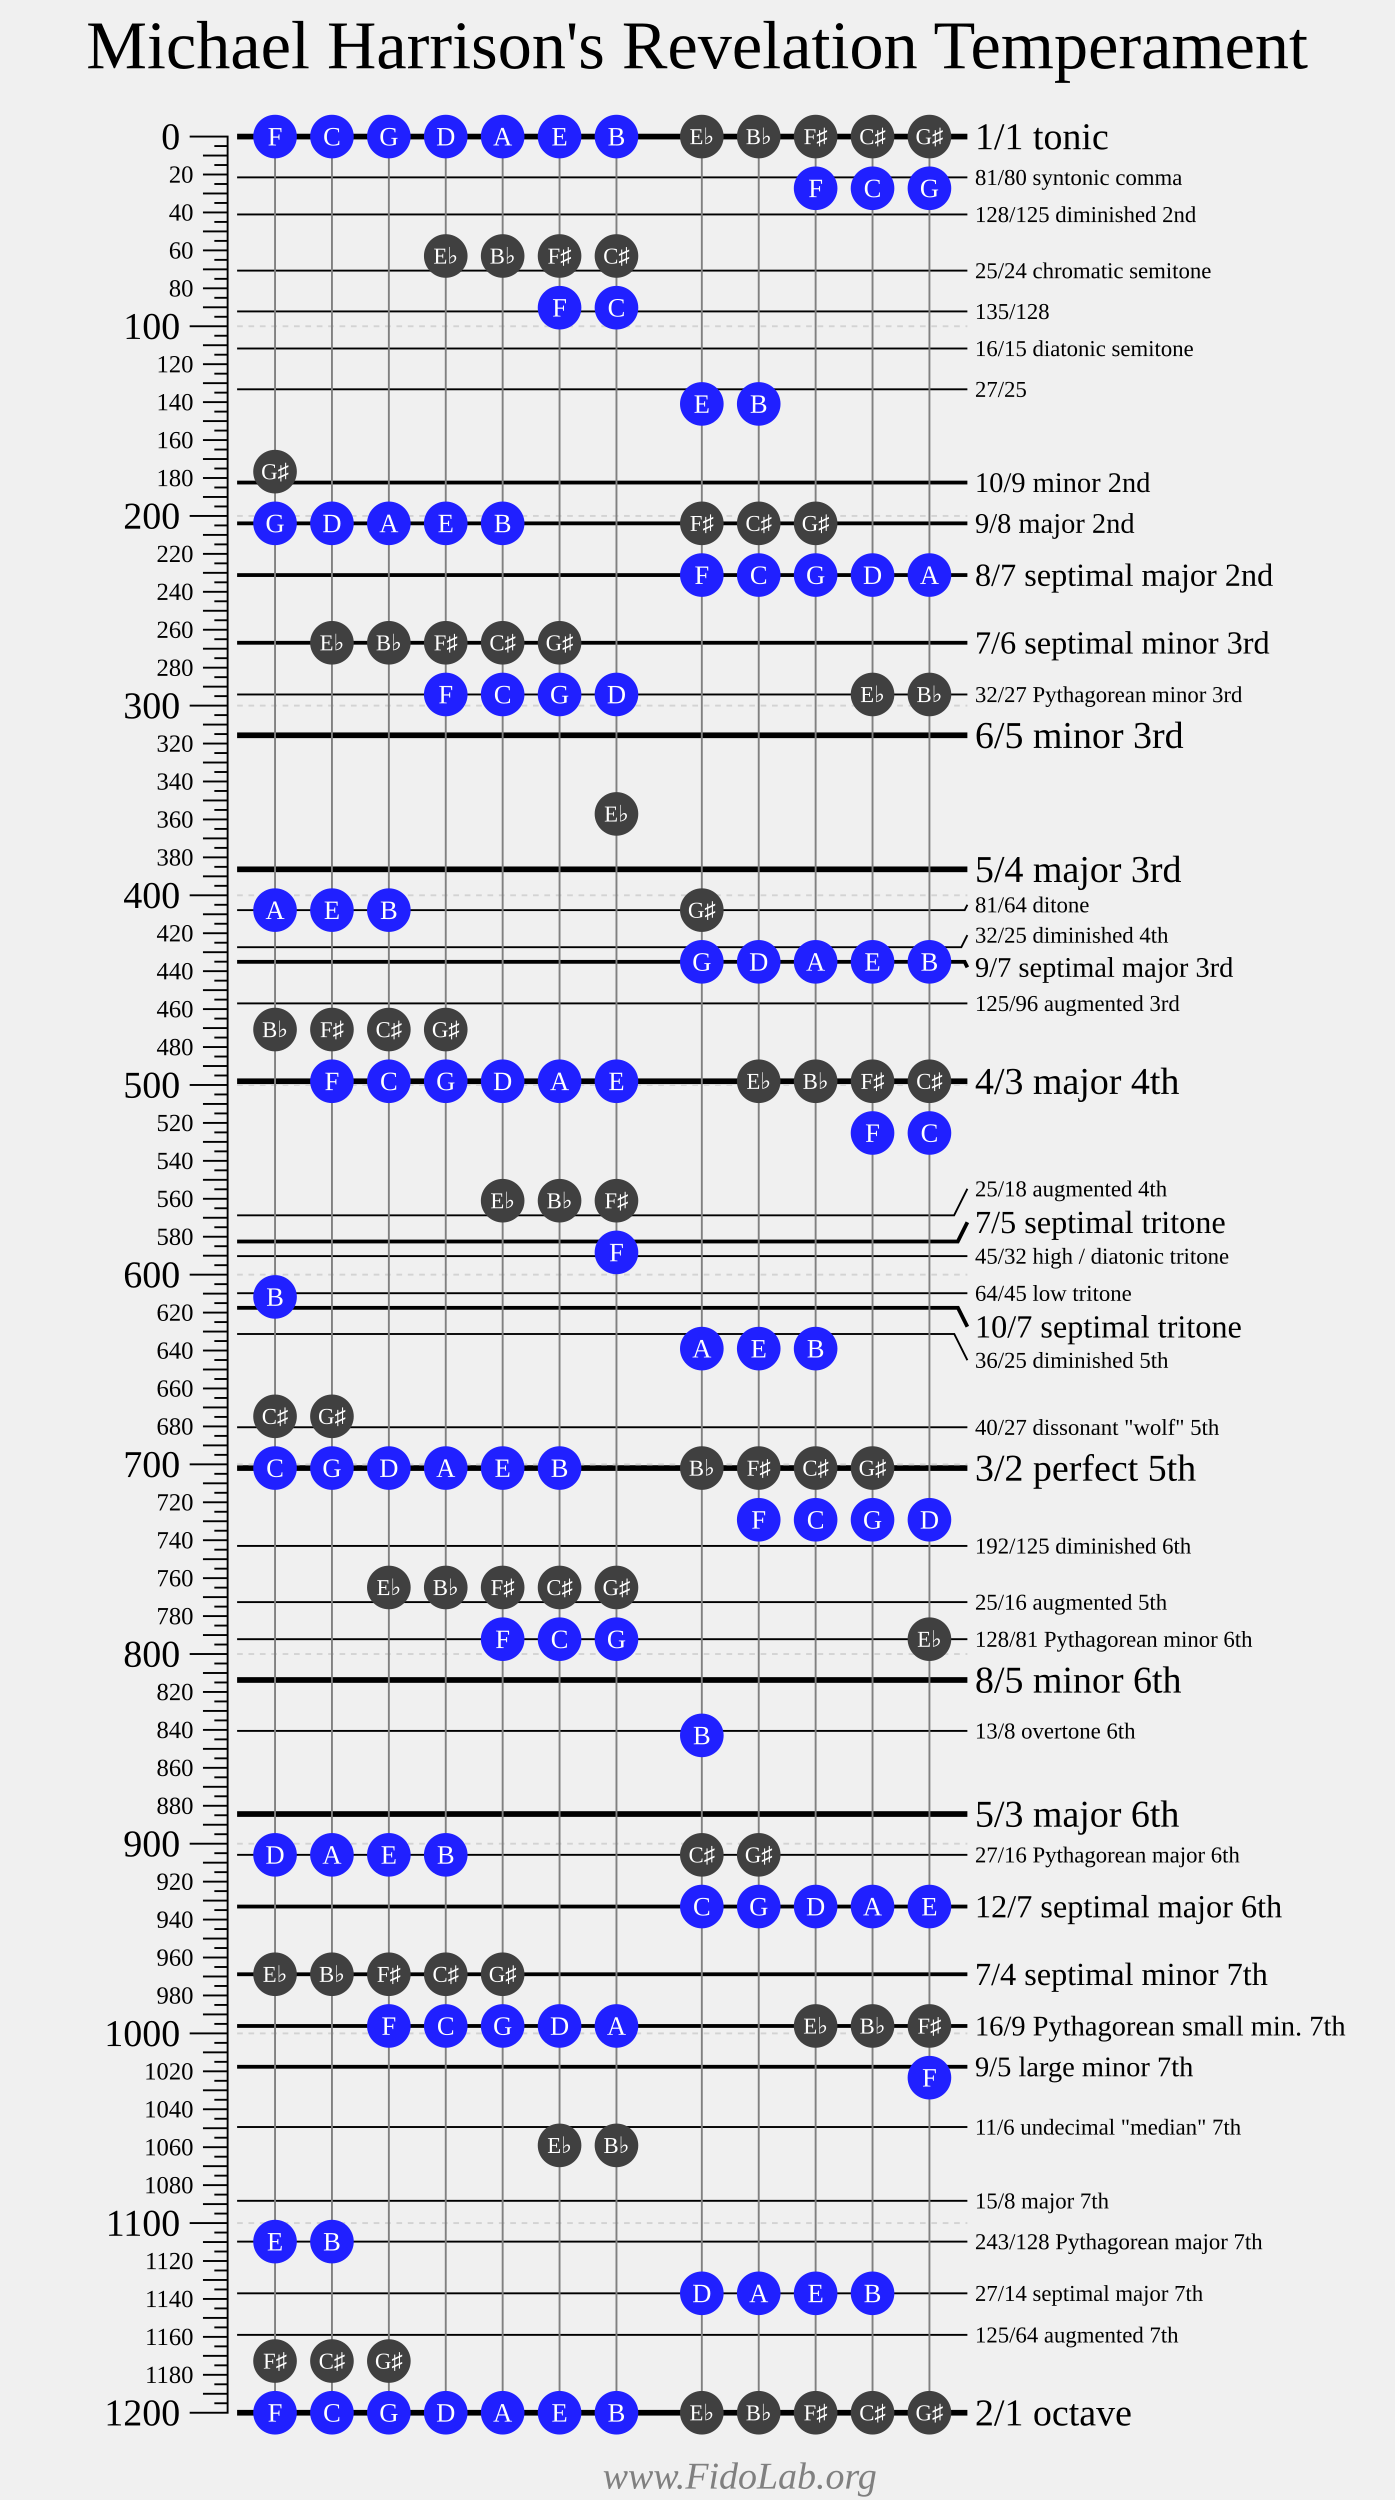
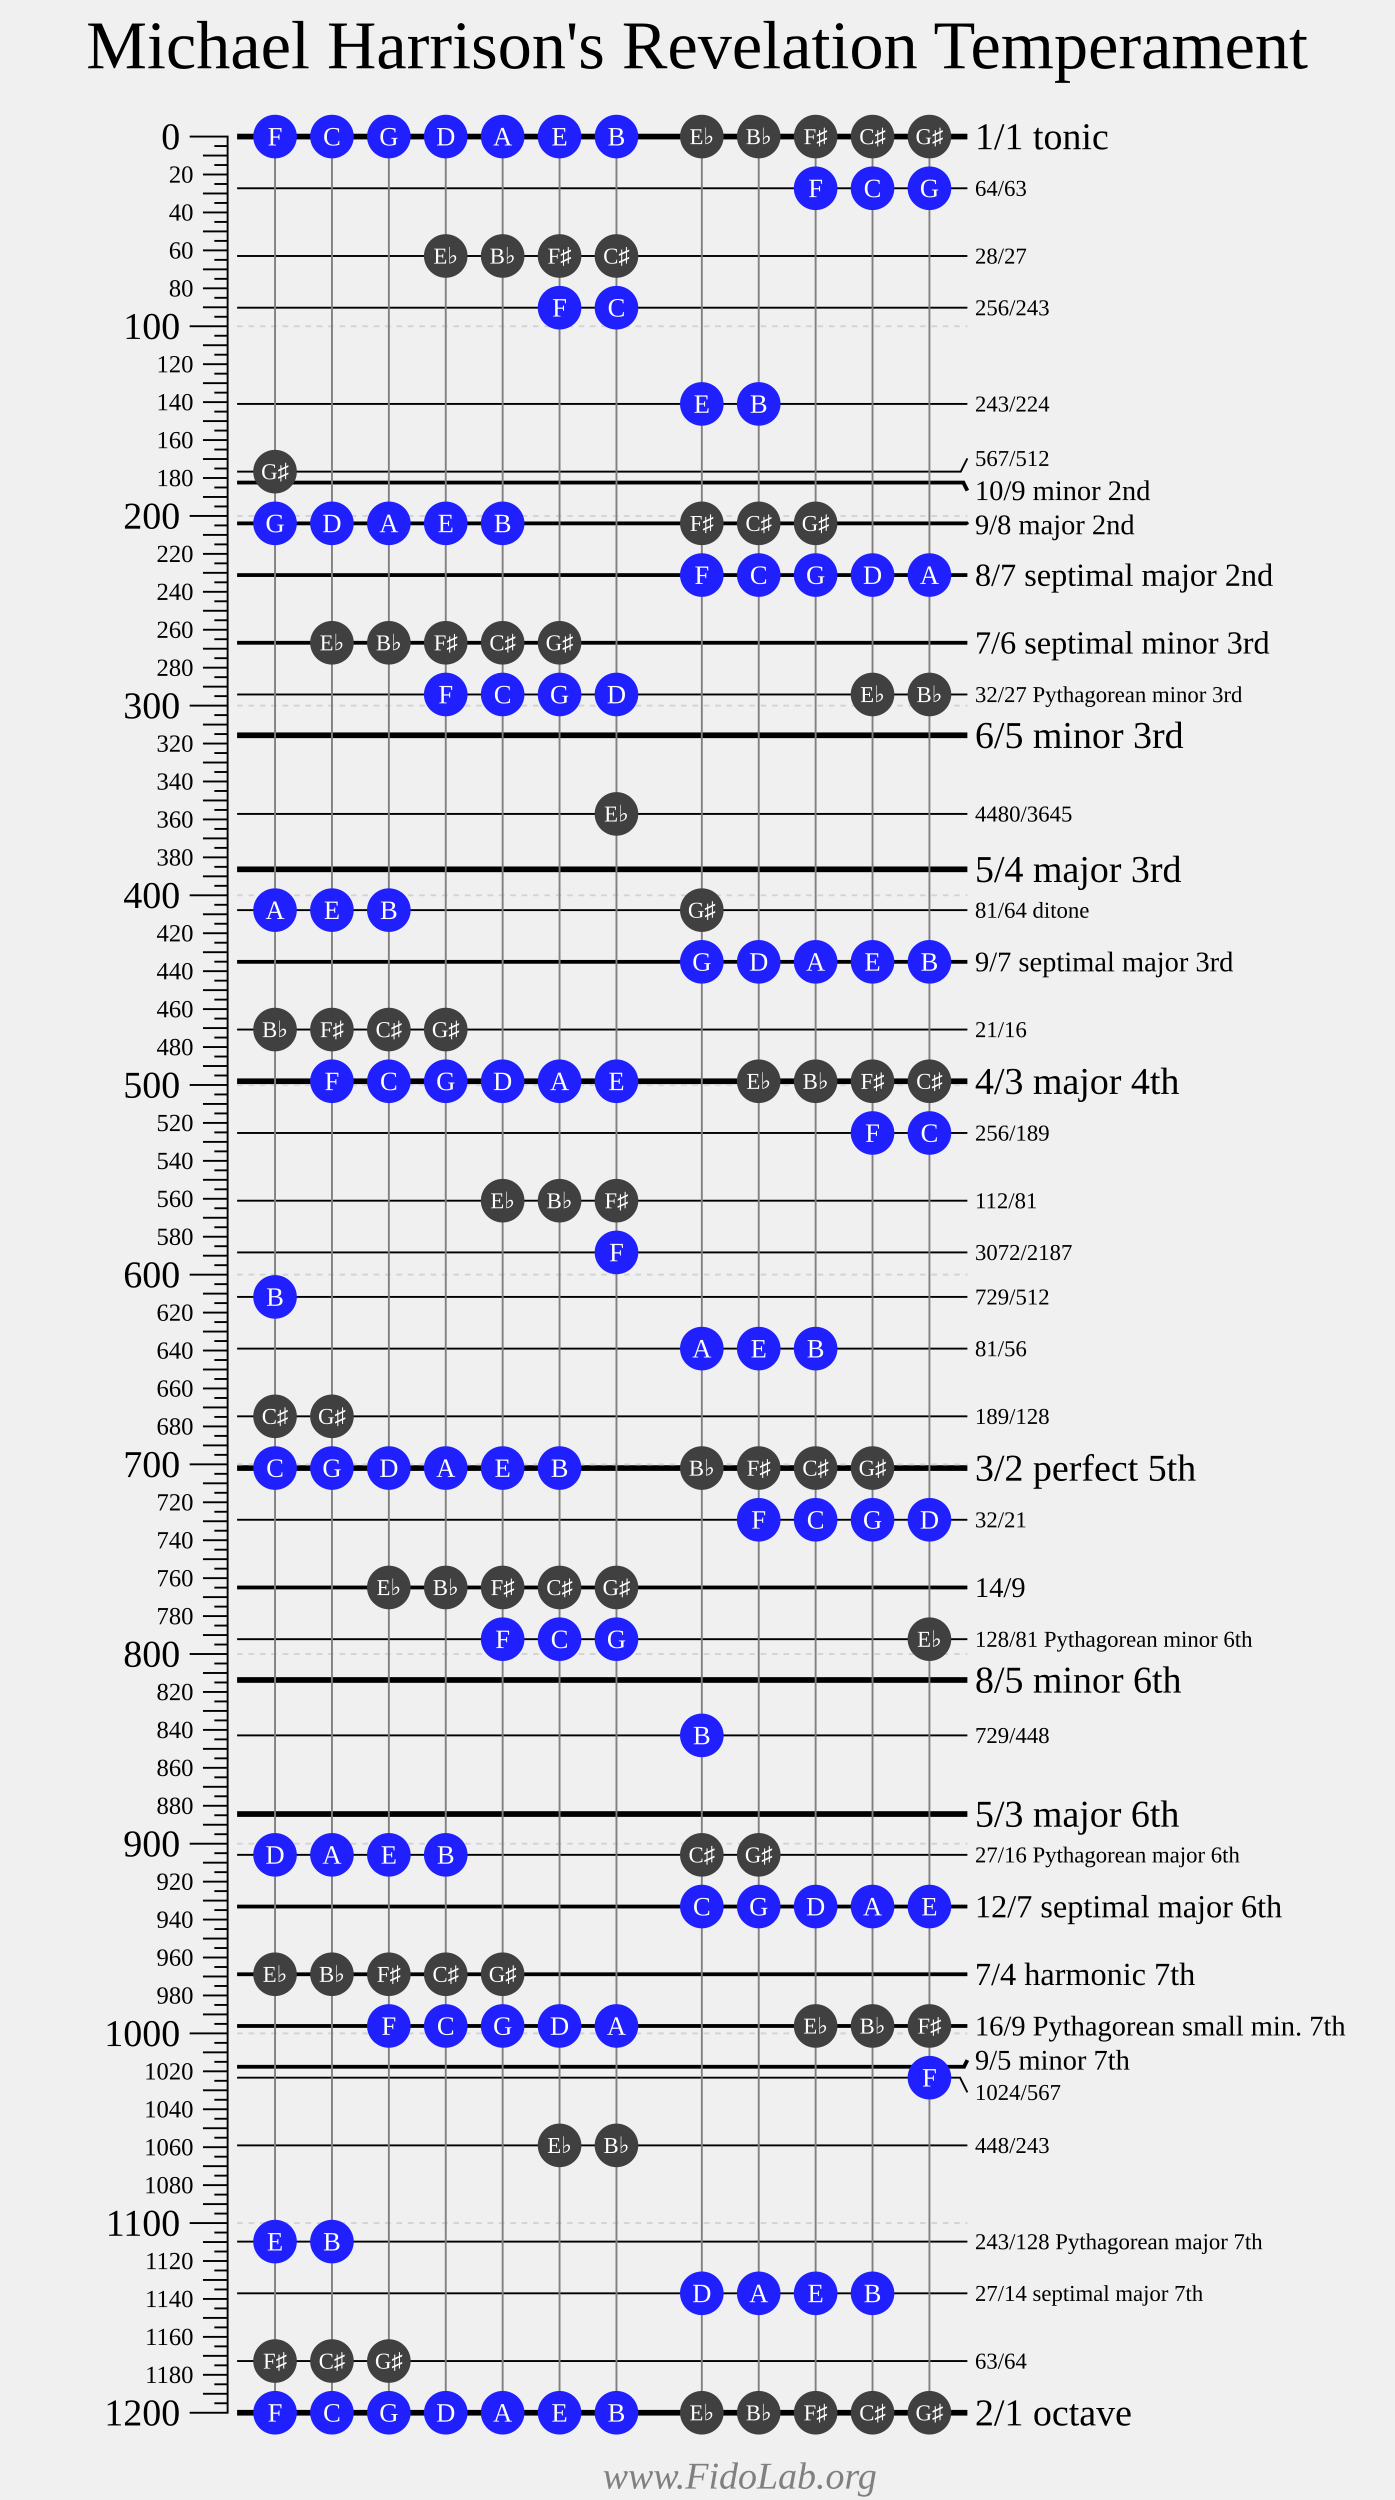
<svg xmlns="http://www.w3.org/2000/svg" width="735" height="1318">
  <g style="font-family: Times New Roman;">
    <text font-size="36" text-anchor="middle" x="367.5" y="36">Michael Harrison's Revelation Temperament</text>
    <g transform="translate(100 72)">
      <g fill="transparent" stroke="black" stroke-width="1">
        <path d="M0 0 H20 V1200 H0" />
        <path d="M0 100 H20" />
        <path d="M0 200 H20" />
        <path d="M0 300 H20" />
        <path d="M0 400 H20" />
        <path d="M0 500 H20" />
        <path d="M0 600 H20" />
        <path d="M0 700 H20" />
        <path d="M0 800 H20" />
        <path d="M0 900 H20" />
        <path d="M0 1000 H20" />
        <path d="M0 1100 H20" />
        <g transform="translate(7 0)">
          <path d="M0 10 H13" />
          <path d="M0 20 H13" />
          <path d="M0 30 H13" />
          <path d="M0 40 H13" />
          <path d="M0 50 H13" />
          <path d="M0 60 H13" />
          <path d="M0 70 H13" />
          <path d="M0 80 H13" />
          <path d="M0 90 H13" />
          <path d="M0 110 H13" />
          <path d="M0 120 H13" />
          <path d="M0 130 H13" />
          <path d="M0 140 H13" />
          <path d="M0 150 H13" />
          <path d="M0 160 H13" />
          <path d="M0 170 H13" />
          <path d="M0 180 H13" />
          <path d="M0 190 H13" />
          <path d="M0 210 H13" />
          <path d="M0 220 H13" />
          <path d="M0 230 H13" />
          <path d="M0 240 H13" />
          <path d="M0 250 H13" />
          <path d="M0 260 H13" />
          <path d="M0 270 H13" />
          <path d="M0 280 H13" />
          <path d="M0 290 H13" />
          <path d="M0 310 H13" />
          <path d="M0 320 H13" />
          <path d="M0 330 H13" />
          <path d="M0 340 H13" />
          <path d="M0 350 H13" />
          <path d="M0 360 H13" />
          <path d="M0 370 H13" />
          <path d="M0 380 H13" />
          <path d="M0 390 H13" />
          <path d="M0 410 H13" />
          <path d="M0 420 H13" />
          <path d="M0 430 H13" />
          <path d="M0 440 H13" />
          <path d="M0 450 H13" />
          <path d="M0 460 H13" />
          <path d="M0 470 H13" />
          <path d="M0 480 H13" />
          <path d="M0 490 H13" />
          <path d="M0 510 H13" />
          <path d="M0 520 H13" />
          <path d="M0 530 H13" />
          <path d="M0 540 H13" />
          <path d="M0 550 H13" />
          <path d="M0 560 H13" />
          <path d="M0 570 H13" />
          <path d="M0 580 H13" />
          <path d="M0 590 H13" />
          <path d="M0 610 H13" />
          <path d="M0 620 H13" />
          <path d="M0 630 H13" />
          <path d="M0 640 H13" />
          <path d="M0 650 H13" />
          <path d="M0 660 H13" />
          <path d="M0 670 H13" />
          <path d="M0 680 H13" />
          <path d="M0 690 H13" />
          <path d="M0 710 H13" />
          <path d="M0 720 H13" />
          <path d="M0 730 H13" />
          <path d="M0 740 H13" />
          <path d="M0 750 H13" />
          <path d="M0 760 H13" />
          <path d="M0 770 H13" />
          <path d="M0 780 H13" />
          <path d="M0 790 H13" />
          <path d="M0 810 H13" />
          <path d="M0 820 H13" />
          <path d="M0 830 H13" />
          <path d="M0 840 H13" />
          <path d="M0 850 H13" />
          <path d="M0 860 H13" />
          <path d="M0 870 H13" />
          <path d="M0 880 H13" />
          <path d="M0 890 H13" />
          <path d="M0 910 H13" />
          <path d="M0 920 H13" />
          <path d="M0 930 H13" />
          <path d="M0 940 H13" />
          <path d="M0 950 H13" />
          <path d="M0 960 H13" />
          <path d="M0 970 H13" />
          <path d="M0 980 H13" />
          <path d="M0 990 H13" />
          <path d="M0 1010 H13" />
          <path d="M0 1020 H13" />
          <path d="M0 1030 H13" />
          <path d="M0 1040 H13" />
          <path d="M0 1050 H13" />
          <path d="M0 1060 H13" />
          <path d="M0 1070 H13" />
          <path d="M0 1080 H13" />
          <path d="M0 1090 H13" />
          <path d="M0 1110 H13" />
          <path d="M0 1120 H13" />
          <path d="M0 1130 H13" />
          <path d="M0 1140 H13" />
          <path d="M0 1150 H13" />
          <path d="M0 1160 H13" />
          <path d="M0 1170 H13" />
          <path d="M0 1180 H13" />
          <path d="M0 1190 H13" />
        </g>
        <g transform="translate(13 0)">
          <path d="M0 5 H7" />
          <path d="M0 15 H7" />
          <path d="M0 25 H7" />
          <path d="M0 35 H7" />
          <path d="M0 45 H7" />
          <path d="M0 55 H7" />
          <path d="M0 65 H7" />
          <path d="M0 75 H7" />
          <path d="M0 85 H7" />
          <path d="M0 95 H7" />
          <path d="M0 105 H7" />
          <path d="M0 115 H7" />
          <path d="M0 125 H7" />
          <path d="M0 135 H7" />
          <path d="M0 145 H7" />
          <path d="M0 155 H7" />
          <path d="M0 165 H7" />
          <path d="M0 175 H7" />
          <path d="M0 185 H7" />
          <path d="M0 195 H7" />
          <path d="M0 205 H7" />
          <path d="M0 215 H7" />
          <path d="M0 225 H7" />
          <path d="M0 235 H7" />
          <path d="M0 245 H7" />
          <path d="M0 255 H7" />
          <path d="M0 265 H7" />
          <path d="M0 275 H7" />
          <path d="M0 285 H7" />
          <path d="M0 295 H7" />
          <path d="M0 305 H7" />
          <path d="M0 315 H7" />
          <path d="M0 325 H7" />
          <path d="M0 335 H7" />
          <path d="M0 345 H7" />
          <path d="M0 355 H7" />
          <path d="M0 365 H7" />
          <path d="M0 375 H7" />
          <path d="M0 385 H7" />
          <path d="M0 395 H7" />
          <path d="M0 405 H7" />
          <path d="M0 415 H7" />
          <path d="M0 425 H7" />
          <path d="M0 435 H7" />
          <path d="M0 445 H7" />
          <path d="M0 455 H7" />
          <path d="M0 465 H7" />
          <path d="M0 475 H7" />
          <path d="M0 485 H7" />
          <path d="M0 495 H7" />
          <path d="M0 505 H7" />
          <path d="M0 515 H7" />
          <path d="M0 525 H7" />
          <path d="M0 535 H7" />
          <path d="M0 545 H7" />
          <path d="M0 555 H7" />
          <path d="M0 565 H7" />
          <path d="M0 575 H7" />
          <path d="M0 585 H7" />
          <path d="M0 595 H7" />
          <path d="M0 605 H7" />
          <path d="M0 615 H7" />
          <path d="M0 625 H7" />
          <path d="M0 635 H7" />
          <path d="M0 645 H7" />
          <path d="M0 655 H7" />
          <path d="M0 665 H7" />
          <path d="M0 675 H7" />
          <path d="M0 685 H7" />
          <path d="M0 695 H7" />
          <path d="M0 705 H7" />
          <path d="M0 715 H7" />
          <path d="M0 725 H7" />
          <path d="M0 735 H7" />
          <path d="M0 745 H7" />
          <path d="M0 755 H7" />
          <path d="M0 765 H7" />
          <path d="M0 775 H7" />
          <path d="M0 785 H7" />
          <path d="M0 795 H7" />
          <path d="M0 805 H7" />
          <path d="M0 815 H7" />
          <path d="M0 825 H7" />
          <path d="M0 835 H7" />
          <path d="M0 845 H7" />
          <path d="M0 855 H7" />
          <path d="M0 865 H7" />
          <path d="M0 875 H7" />
          <path d="M0 885 H7" />
          <path d="M0 895 H7" />
          <path d="M0 905 H7" />
          <path d="M0 915 H7" />
          <path d="M0 925 H7" />
          <path d="M0 935 H7" />
          <path d="M0 945 H7" />
          <path d="M0 955 H7" />
          <path d="M0 965 H7" />
          <path d="M0 975 H7" />
          <path d="M0 985 H7" />
          <path d="M0 995 H7" />
          <path d="M0 1005 H7" />
          <path d="M0 1015 H7" />
          <path d="M0 1025 H7" />
          <path d="M0 1035 H7" />
          <path d="M0 1045 H7" />
          <path d="M0 1055 H7" />
          <path d="M0 1065 H7" />
          <path d="M0 1075 H7" />
          <path d="M0 1085 H7" />
          <path d="M0 1095 H7" />
          <path d="M0 1105 H7" />
          <path d="M0 1115 H7" />
          <path d="M0 1125 H7" />
          <path d="M0 1135 H7" />
          <path d="M0 1145 H7" />
          <path d="M0 1155 H7" />
          <path d="M0 1165 H7" />
          <path d="M0 1175 H7" />
          <path d="M0 1185 H7" />
          <path d="M0 1195 H7" />
        </g>
      </g>
      <g fill="black" font-size="20" text-anchor="end" transform="translate(-5 6.7)">
        <text y="0">0</text>
        <text y="100">100</text>
        <text y="200">200</text>
        <text y="300">300</text>
        <text y="400">400</text>
        <text y="500">500</text>
        <text y="600">600</text>
        <text y="700">700</text>
        <text y="800">800</text>
        <text y="900">900</text>
        <text y="1000">1000</text>
        <text y="1100">1100</text>
        <text y="1200">1200</text>
      </g>
      <g fill="black" font-size="13" text-anchor="end" transform="translate(2 4.3)">
        <text y="20">20</text>
        <text y="40">40</text>
        <text y="60">60</text>
        <text y="80">80</text>
        <text y="120">120</text>
        <text y="140">140</text>
        <text y="160">160</text>
        <text y="180">180</text>
        <text y="220">220</text>
        <text y="240">240</text>
        <text y="260">260</text>
        <text y="280">280</text>
        <text y="320">320</text>
        <text y="340">340</text>
        <text y="360">360</text>
        <text y="380">380</text>
        <text y="420">420</text>
        <text y="440">440</text>
        <text y="460">460</text>
        <text y="480">480</text>
        <text y="520">520</text>
        <text y="540">540</text>
        <text y="560">560</text>
        <text y="580">580</text>
        <text y="620">620</text>
        <text y="640">640</text>
        <text y="660">660</text>
        <text y="680">680</text>
        <text y="720">720</text>
        <text y="740">740</text>
        <text y="760">760</text>
        <text y="780">780</text>
        <text y="820">820</text>
        <text y="840">840</text>
        <text y="860">860</text>
        <text y="880">880</text>
        <text y="920">920</text>
        <text y="940">940</text>
        <text y="960">960</text>
        <text y="980">980</text>
        <text y="1020">1020</text>
        <text y="1040">1040</text>
        <text y="1060">1060</text>
        <text y="1080">1080</text>
        <text y="1120">1120</text>
        <text y="1140">1140</text>
        <text y="1160">1160</text>
        <text y="1180">1180</text>
      </g>
    </g>
    <g transform="translate(125 72)">
      <g fill="transparent" stroke="black">
        <g stroke-width="1">
-           <path d="M0 21.51 H385" />
-           <path d="M0 41.06 H385" />
-           <path d="M0 70.67 H385" />
-           <path d="M0 92.18 H385" />
-           <path d="M0 111.73 H385" />
-           <path d="M0 133.24 H385" />
+           <path d="M0 27.26 H385" />
+           <path d="M0 62.96 H385" />
+           <path d="M0 90.22 H385" />
+           <path d="M0 140.95 H385" />
+           <path d="M0 176.65 H381.5 L385 169.65" />
          <path d="M0 294.13 H385" />
-           <path d="M0 407.82 H383.58 L385 404.98" />
-           <path d="M0 427.37 H381.8 L385 420.98" />
-           <path d="M0 456.99 H385" />
-           <path d="M0 568.72 H378 L385 554.72" />
-           <path d="M0 590.22 H385" />
-           <path d="M0 609.78 H385" />
-           <path d="M0 631.28 H378.09 L385 645.11" />
-           <path d="M0 680.45 H385" />
-           <path d="M0 743.01 H385" />
-           <path d="M0 772.63 H385" />
+           <path d="M0 357.1 H385" />
+           <path d="M0 407.82 H385" />
+           <path d="M0 470.78 H385" />
+           <path d="M0 525.31 H385" />
+           <path d="M0 561.01 H385" />
+           <path d="M0 588.27 H385" />
+           <path d="M0 611.73 H385" />
+           <path d="M0 638.99 H385" />
+           <path d="M0 674.69 H385" />
+           <path d="M0 729.22 H385" />
          <path d="M0 792.18 H385" />
-           <path d="M0 840.53 H385" />
+           <path d="M0 842.9 H385" />
          <path d="M0 905.87 H385" />
-           <path d="M0 1049.36 H385" />
-           <path d="M0 1088.27 H385" />
+           <path d="M0 1023.35 H381.13 L385 1031.09" />
+           <path d="M0 1059.05 H385" />
          <path d="M0 1109.78 H385" />
          <path d="M0 1137.04 H385" />
-           <path d="M0 1158.94 H385" />
+           <path d="M0 1172.74 H385" />
        </g>
        <g stroke-width="2">
-           <path d="M0 182.4 H385" />
-           <path d="M0 203.91 H385" />
+           <path d="M0 182.4 H382.88 L385 186.65" />
+           <path d="M0 203.91 H384.63 L385 204.65" />
          <path d="M0 231.17 H385" />
          <path d="M0 266.87 H385" />
-           <path d="M0 435.08 H383.55 L385 437.98" />
-           <path d="M0 582.51 H379.94 L385 572.38" />
-           <path d="M0 617.49 H380.02 L385 627.44" />
+           <path d="M0 435.08 H385" />
+           <path d="M0 764.92 H385" />
          <path d="M0 933.13 H385" />
          <path d="M0 968.83 H385" />
          <path d="M0 996.09 H385" />
-           <path d="M0 1017.6 H385" />
+           <path d="M0 1017.6 H383.25 L385 1014.09" />
        </g>
        <g stroke-width="3">
          <path d="M0 0 H385" />
          <path d="M0 315.64 H385" />
          <path d="M0 386.31 H385" />
          <path d="M0 498.04 H385" />
          <path d="M0 701.96 H385" />
          <path d="M0 813.69 H385" />
          <path d="M0 884.36 H385" />
          <path d="M0 1200 H385" />
        </g>
      </g>
      <g transform="translate(389 0)">
        <g font-size="12">
-           <text y="25.51">81/80 syntonic comma</text>
-           <text y="45.06">128/125 diminished 2nd</text>
-           <text y="74.67">25/24 chromatic semitone</text>
-           <text y="96.18">135/128</text>
-           <text y="115.73">16/15 diatonic semitone</text>
-           <text y="137.24">27/25</text>
+           <text y="31.26">64/63</text>
+           <text y="66.96">28/27</text>
+           <text y="94.22">256/243</text>
+           <text y="144.95">243/224</text>
+           <text y="173.65">567/512</text>
          <text y="298.13">32/27 Pythagorean minor 3rd</text>
-           <text y="408.98">81/64 ditone</text>
-           <text y="424.98">32/25 diminished 4th</text>
-           <text y="460.99">125/96 augmented 3rd</text>
-           <text y="558.72">25/18 augmented 4th </text>
-           <text y="594.22">45/32 high / diatonic tritone</text>
-           <text y="613.78">64/45 low tritone</text>
-           <text y="649.11">36/25 diminished 5th</text>
-           <text y="684.45">40/27 dissonant "wolf" 5th</text>
-           <text y="747.01">192/125 diminished 6th</text>
-           <text y="776.63">25/16 augmented 5th</text>
+           <text y="361.1">4480/3645</text>
+           <text y="411.82">81/64 ditone</text>
+           <text y="474.78">21/16</text>
+           <text y="529.31">256/189</text>
+           <text y="565.01">112/81</text>
+           <text y="592.27">3072/2187</text>
+           <text y="615.73">729/512</text>
+           <text y="642.99">81/56</text>
+           <text y="678.69">189/128</text>
+           <text y="733.22">32/21</text>
          <text y="796.18">128/81 Pythagorean minor 6th</text>
-           <text y="844.53">13/8 overtone 6th</text>
+           <text y="846.9">729/448</text>
          <text y="909.87">27/16 Pythagorean major 6th</text>
-           <text y="1053.36">11/6 undecimal "median" 7th</text>
-           <text y="1092.27">15/8 major 7th</text>
+           <text y="1035.09">1024/567</text>
+           <text y="1063.05">448/243</text>
          <text y="1113.78">243/128 Pythagorean major 7th</text>
          <text y="1141.04">27/14 septimal major 7th</text>
-           <text y="1162.94">125/64 augmented 7th</text>
+           <text y="1176.74">63/64</text>
        </g>
        <g font-size="15">
-           <text y="187.4">10/9 minor 2nd</text>
-           <text y="208.91">9/8 major 2nd</text>
-           <text y="442.98">9/7 septimal major 3rd</text>
+           <text y="191.65">10/9 minor 2nd</text>
+           <text y="209.65">9/8 major 2nd</text>
+           <text y="440.08">9/7 septimal major 3rd</text>
+           <text y="769.92">14/9</text>
          <text y="1001.09">16/9 Pythagorean small min. 7th</text>
-           <text y="1022.6">9/5 large minor 7th</text>
+           <text y="1019.09">9/5 minor 7th</text>
        </g>
        <g font-size="17">
          <text y="236.84">8/7 septimal major 2nd</text>
          <text y="272.54">7/6 septimal minor 3rd</text>
-           <text y="578.05">7/5 septimal tritone</text>
-           <text y="633.11">10/7 septimal tritone</text>
          <text y="938.8">12/7 septimal major 6th</text>
-           <text y="974.49">7/4 septimal minor 7th</text>
+           <text y="974.49">7/4 harmonic 7th</text>
        </g>
        <g font-size="20">
          <text y="6.67">1/1 tonic</text>
          <text y="322.31">6/5 minor 3rd</text>
          <text y="392.98">5/4 major 3rd</text>
          <text y="504.71">4/3 major 4th</text>
          <text y="708.62">3/2 perfect 5th</text>
          <text y="820.35">8/5 minor 6th</text>
          <text y="891.03">5/3 major 6th</text>
          <text y="1206.67">2/1 octave</text>
        </g>
      </g>
      <g stroke="lightgrey" stroke-dasharray="3 3">
        <path d="M0 100 H385" />
        <path d="M0 200 H385" />
        <path d="M0 300 H385" />
        <path d="M0 400 H385" />
        <path d="M0 500 H385" />
        <path d="M0 600 H385" />
        <path d="M0 700 H385" />
        <path d="M0 800 H385" />
        <path d="M0 900 H385" />
        <path d="M0 1000 H385" />
        <path d="M0 1100 H385" />
      </g>
    </g>
    <g font-size="20" text-anchor="left" transform="translate(150 52) rotate(270)">
</g>
    <g transform="translate(145 72)">
      <g stroke="grey">
        <path d="M0 0 V1200" />
        <path d="M30 0 V1200" />
        <path d="M60 0 V1200" />
        <path d="M90 0 V1200" />
        <path d="M120 0 V1200" />
        <path d="M150 0 V1200" />
        <path d="M180 0 V1200" />
        <path d="M225 0 V1200" />
        <path d="M255 0 V1200" />
        <path d="M285 0 V1200" />
        <path d="M315 0 V1200" />
        <path d="M345 0 V1200" />
      </g>
      <g fill="#404040">
        <circle cy="1172.74" r="11.5" />
        <circle cy="176.65" r="11.5" />
        <circle cy="470.78" r="11.5" />
        <circle cy="674.69" r="11.5" />
        <circle cy="968.83" r="11.5" />
      </g>
      <g fill="#2020ff">
        <circle cy="0" r="11.5" />
        <circle cy="1200" r="11.5" />
        <circle cy="203.91" r="11.5" />
        <circle cy="407.82" r="11.5" />
        <circle cy="611.73" r="11.5" />
        <circle cy="701.96" r="11.5" />
        <circle cy="905.87" r="11.5" />
        <circle cy="1109.78" r="11.5" />
      </g>
      <g transform="translate(30 0)">
        <g fill="#404040">
          <circle cy="470.78" r="11.5" />
          <circle cy="674.69" r="11.5" />
          <circle cy="968.83" r="11.5" />
          <circle cy="1172.74" r="11.5" />
          <circle cy="266.87" r="11.5" />
        </g>
        <g fill="#2020ff">
          <circle cy="498.04" r="11.5" />
          <circle cy="701.96" r="11.5" />
          <circle cy="905.87" r="11.5" />
          <circle cy="1109.78" r="11.5" />
          <circle cy="0" r="11.5" />
          <circle cy="1200" r="11.5" />
          <circle cy="203.91" r="11.5" />
          <circle cy="407.82" r="11.5" />
        </g>
      </g>
      <g transform="translate(60 0)">
        <g fill="#404040">
          <circle cy="968.83" r="11.5" />
          <circle cy="1172.74" r="11.5" />
          <circle cy="266.87" r="11.5" />
          <circle cy="470.78" r="11.5" />
          <circle cy="764.92" r="11.5" />
        </g>
        <g fill="#2020ff">
          <circle cy="996.09" r="11.5" />
          <circle cy="0" r="11.5" />
          <circle cy="1200" r="11.5" />
          <circle cy="203.91" r="11.5" />
          <circle cy="407.82" r="11.5" />
          <circle cy="498.04" r="11.5" />
          <circle cy="701.96" r="11.5" />
          <circle cy="905.87" r="11.5" />
        </g>
      </g>
      <g transform="translate(90 0)">
        <g fill="#404040">
          <circle cy="266.87" r="11.5" />
          <circle cy="470.78" r="11.5" />
          <circle cy="764.92" r="11.5" />
          <circle cy="968.83" r="11.5" />
          <circle cy="62.96" r="11.5" />
        </g>
        <g fill="#2020ff">
          <circle cy="294.13" r="11.5" />
          <circle cy="498.04" r="11.5" />
          <circle cy="701.96" r="11.5" />
          <circle cy="905.87" r="11.5" />
          <circle cy="996.09" r="11.5" />
          <circle cy="0" r="11.5" />
          <circle cy="1200" r="11.5" />
          <circle cy="203.91" r="11.5" />
        </g>
      </g>
      <g transform="translate(120 0)">
        <g fill="#404040">
          <circle cy="764.92" r="11.5" />
          <circle cy="968.83" r="11.5" />
          <circle cy="62.96" r="11.5" />
          <circle cy="266.87" r="11.5" />
          <circle cy="561.01" r="11.5" />
        </g>
        <g fill="#2020ff">
          <circle cy="792.18" r="11.5" />
          <circle cy="996.09" r="11.5" />
          <circle cy="0" r="11.5" />
          <circle cy="1200" r="11.5" />
          <circle cy="203.91" r="11.5" />
          <circle cy="294.13" r="11.5" />
          <circle cy="498.04" r="11.5" />
          <circle cy="701.96" r="11.5" />
        </g>
      </g>
      <g transform="translate(150 0)">
        <g fill="#404040">
          <circle cy="62.96" r="11.5" />
          <circle cy="266.87" r="11.5" />
          <circle cy="561.01" r="11.5" />
          <circle cy="764.92" r="11.5" />
          <circle cy="1059.05" r="11.5" />
        </g>
        <g fill="#2020ff">
          <circle cy="90.22" r="11.5" />
          <circle cy="294.13" r="11.5" />
          <circle cy="498.04" r="11.5" />
          <circle cy="701.96" r="11.5" />
          <circle cy="792.18" r="11.5" />
          <circle cy="996.09" r="11.5" />
          <circle cy="0" r="11.5" />
          <circle cy="1200" r="11.5" />
        </g>
      </g>
      <g transform="translate(180 0)">
        <g fill="#404040">
          <circle cy="561.01" r="11.5" />
          <circle cy="764.92" r="11.5" />
          <circle cy="1059.05" r="11.5" />
          <circle cy="62.96" r="11.5" />
          <circle cy="357.1" r="11.5" />
        </g>
        <g fill="#2020ff">
          <circle cy="588.27" r="11.5" />
          <circle cy="792.18" r="11.5" />
          <circle cy="996.09" r="11.5" />
          <circle cy="0" r="11.5" />
          <circle cy="1200" r="11.5" />
          <circle cy="90.22" r="11.5" />
          <circle cy="294.13" r="11.5" />
          <circle cy="498.04" r="11.5" />
        </g>
      </g>
      <g transform="translate(225 0)">
        <g fill="#404040">
          <circle cy="203.91" r="11.5" />
          <circle cy="407.82" r="11.5" />
          <circle cy="701.96" r="11.5" />
          <circle cy="905.87" r="11.5" />
          <circle cy="0" r="11.5" />
          <circle cy="1200" r="11.5" />
        </g>
        <g fill="#2020ff">
          <circle cy="231.17" r="11.5" />
          <circle cy="435.08" r="11.5" />
          <circle cy="638.99" r="11.5" />
          <circle cy="842.9" r="11.5" />
          <circle cy="933.13" r="11.5" />
          <circle cy="1137.04" r="11.5" />
          <circle cy="140.95" r="11.5" />
        </g>
      </g>
      <g transform="translate(255 0)">
        <g fill="#404040">
          <circle cy="701.96" r="11.5" />
          <circle cy="905.87" r="11.5" />
          <circle cy="0" r="11.5" />
          <circle cy="1200" r="11.5" />
          <circle cy="203.91" r="11.5" />
          <circle cy="498.04" r="11.5" />
        </g>
        <g fill="#2020ff">
          <circle cy="729.22" r="11.5" />
          <circle cy="933.13" r="11.5" />
          <circle cy="1137.04" r="11.5" />
          <circle cy="140.95" r="11.5" />
          <circle cy="231.17" r="11.5" />
          <circle cy="435.08" r="11.5" />
          <circle cy="638.99" r="11.5" />
        </g>
      </g>
      <g transform="translate(285 0)">
        <g fill="#404040">
          <circle cy="0" r="11.5" />
          <circle cy="1200" r="11.5" />
          <circle cy="203.91" r="11.5" />
          <circle cy="498.04" r="11.5" />
          <circle cy="701.96" r="11.5" />
          <circle cy="996.09" r="11.5" />
        </g>
        <g fill="#2020ff">
          <circle cy="27.26" r="11.5" />
          <circle cy="231.17" r="11.5" />
          <circle cy="435.08" r="11.5" />
          <circle cy="638.99" r="11.5" />
          <circle cy="729.22" r="11.5" />
          <circle cy="933.13" r="11.5" />
          <circle cy="1137.04" r="11.5" />
        </g>
      </g>
      <g transform="translate(315 0)">
        <g fill="#404040">
          <circle cy="498.04" r="11.5" />
          <circle cy="701.96" r="11.5" />
          <circle cy="996.09" r="11.5" />
          <circle cy="0" r="11.5" />
          <circle cy="1200" r="11.5" />
          <circle cy="294.13" r="11.5" />
        </g>
        <g fill="#2020ff">
          <circle cy="525.31" r="11.5" />
          <circle cy="729.22" r="11.5" />
          <circle cy="933.13" r="11.5" />
          <circle cy="1137.04" r="11.5" />
          <circle cy="27.26" r="11.5" />
          <circle cy="231.17" r="11.5" />
          <circle cy="435.08" r="11.5" />
        </g>
      </g>
      <g transform="translate(345 0)">
        <g fill="#404040">
          <circle cy="996.09" r="11.5" />
          <circle cy="0" r="11.5" />
          <circle cy="1200" r="11.5" />
          <circle cy="294.13" r="11.5" />
          <circle cy="498.04" r="11.5" />
          <circle cy="792.18" r="11.5" />
        </g>
        <g fill="#2020ff">
          <circle cy="1023.35" r="11.5" />
          <circle cy="27.26" r="11.5" />
          <circle cy="231.17" r="11.5" />
          <circle cy="435.08" r="11.5" />
          <circle cy="525.31" r="11.5" />
          <circle cy="729.22" r="11.5" />
          <circle cy="933.13" r="11.5" />
        </g>
      </g>
      <g fill="white" text-anchor="middle">
        <g font-size="12">
          <text y="1176.74">F♯</text>
          <text y="180.65">G♯</text>
          <text y="474.78">B♭</text>
          <text y="678.69">C♯</text>
          <text y="972.83">E♭</text>
        </g>
        <g font-size="14">
          <text y="4.67">F</text>
          <text y="1204.67">F</text>
          <text y="208.58">G</text>
          <text y="412.49">A</text>
          <text y="616.4">B</text>
          <text y="706.62">C</text>
          <text y="910.53">D</text>
          <text y="1114.44">E</text>
        </g>
        <g transform="translate(30 0)">
          <g font-size="12">
            <text y="474.78">F♯</text>
            <text y="678.69">G♯</text>
            <text y="972.83">B♭</text>
            <text y="1176.74">C♯</text>
            <text y="270.87">E♭</text>
          </g>
          <g font-size="14">
            <text y="502.71">F</text>
            <text y="706.62">G</text>
            <text y="910.53">A</text>
            <text y="1114.44">B</text>
            <text y="4.67">C</text>
            <text y="1204.67">C</text>
            <text y="208.58">D</text>
            <text y="412.49">E</text>
          </g>
        </g>
        <g transform="translate(60 0)">
          <g font-size="12">
            <text y="972.83">F♯</text>
            <text y="1176.74">G♯</text>
            <text y="270.87">B♭</text>
            <text y="474.78">C♯</text>
            <text y="768.92">E♭</text>
          </g>
          <g font-size="14">
            <text y="1000.76">F</text>
            <text y="4.67">G</text>
            <text y="1204.67">G</text>
            <text y="208.58">A</text>
            <text y="412.49">B</text>
            <text y="502.71">C</text>
            <text y="706.62">D</text>
            <text y="910.53">E</text>
          </g>
        </g>
        <g transform="translate(90 0)">
          <g font-size="12">
            <text y="270.87">F♯</text>
            <text y="474.78">G♯</text>
            <text y="768.92">B♭</text>
            <text y="972.83">C♯</text>
            <text y="66.96">E♭</text>
          </g>
          <g font-size="14">
            <text y="298.8">F</text>
            <text y="502.71">G</text>
            <text y="706.62">A</text>
            <text y="910.53">B</text>
            <text y="1000.76">C</text>
            <text y="4.67">D</text>
            <text y="1204.67">D</text>
            <text y="208.58">E</text>
          </g>
        </g>
        <g transform="translate(120 0)">
          <g font-size="12">
            <text y="768.92">F♯</text>
            <text y="972.83">G♯</text>
            <text y="66.96">B♭</text>
            <text y="270.87">C♯</text>
            <text y="565.01">E♭</text>
          </g>
          <g font-size="14">
            <text y="796.85">F</text>
            <text y="1000.76">G</text>
            <text y="4.67">A</text>
            <text y="1204.67">A</text>
            <text y="208.58">B</text>
            <text y="298.8">C</text>
            <text y="502.71">D</text>
            <text y="706.62">E</text>
          </g>
        </g>
        <g transform="translate(150 0)">
          <g font-size="12">
            <text y="66.96">F♯</text>
            <text y="270.87">G♯</text>
            <text y="565.01">B♭</text>
            <text y="768.92">C♯</text>
            <text y="1063.05">E♭</text>
          </g>
          <g font-size="14">
            <text y="94.89">F</text>
            <text y="298.8">G</text>
            <text y="502.71">A</text>
            <text y="706.62">B</text>
            <text y="796.85">C</text>
            <text y="1000.76">D</text>
            <text y="4.67">E</text>
            <text y="1204.67">E</text>
          </g>
        </g>
        <g transform="translate(180 0)">
          <g font-size="12">
            <text y="565.01">F♯</text>
            <text y="768.92">G♯</text>
            <text y="1063.05">B♭</text>
            <text y="66.96">C♯</text>
            <text y="361.1">E♭</text>
          </g>
          <g font-size="14">
            <text y="592.94">F</text>
            <text y="796.85">G</text>
            <text y="1000.76">A</text>
            <text y="4.67">B</text>
            <text y="1204.67">B</text>
            <text y="94.89">C</text>
            <text y="298.8">D</text>
            <text y="502.71">E</text>
          </g>
        </g>
        <g transform="translate(225 0)">
          <g font-size="12">
            <text y="207.91">F♯</text>
            <text y="411.82">G♯</text>
            <text y="705.96">B♭</text>
            <text y="909.87">C♯</text>
            <text y="4">E♭</text>
            <text y="1204">E♭</text>
          </g>
          <g font-size="14">
            <text y="235.84">F</text>
            <text y="439.75">G</text>
            <text y="643.66">A</text>
            <text y="847.57">B</text>
            <text y="937.8">C</text>
            <text y="1141.71">D</text>
            <text y="145.62">E</text>
          </g>
        </g>
        <g transform="translate(255 0)">
          <g font-size="12">
            <text y="705.96">F♯</text>
            <text y="909.87">G♯</text>
            <text y="4">B♭</text>
            <text y="1204">B♭</text>
            <text y="207.91">C♯</text>
            <text y="502.04">E♭</text>
          </g>
          <g font-size="14">
            <text y="733.89">F</text>
            <text y="937.8">G</text>
            <text y="1141.71">A</text>
            <text y="145.62">B</text>
            <text y="235.84">C</text>
            <text y="439.75">D</text>
            <text y="643.66">E</text>
          </g>
        </g>
        <g transform="translate(285 0)">
          <g font-size="12">
            <text y="4">F♯</text>
            <text y="1204">F♯</text>
            <text y="207.91">G♯</text>
            <text y="502.04">B♭</text>
            <text y="705.96">C♯</text>
            <text y="1000.09">E♭</text>
          </g>
          <g font-size="14">
            <text y="31.93">F</text>
            <text y="235.84">G</text>
            <text y="439.75">A</text>
            <text y="643.66">B</text>
            <text y="733.89">C</text>
            <text y="937.8">D</text>
            <text y="1141.71">E</text>
          </g>
        </g>
        <g transform="translate(315 0)">
          <g font-size="12">
            <text y="502.04">F♯</text>
            <text y="705.96">G♯</text>
            <text y="1000.09">B♭</text>
            <text y="4">C♯</text>
            <text y="1204">C♯</text>
            <text y="298.13">E♭</text>
          </g>
          <g font-size="14">
            <text y="529.98">F</text>
            <text y="733.89">G</text>
            <text y="937.8">A</text>
            <text y="1141.71">B</text>
            <text y="31.93">C</text>
            <text y="235.84">D</text>
            <text y="439.75">E</text>
          </g>
        </g>
        <g transform="translate(345 0)">
          <g font-size="12">
            <text y="1000.09">F♯</text>
            <text y="4">G♯</text>
            <text y="1204">G♯</text>
            <text y="298.13">B♭</text>
            <text y="502.04">C♯</text>
            <text y="796.18">E♭</text>
          </g>
          <g font-size="14">
            <text y="1028.02">F</text>
            <text y="31.93">G</text>
            <text y="235.84">A</text>
            <text y="439.75">B</text>
            <text y="529.98">C</text>
            <text y="733.89">D</text>
            <text y="937.8">E</text>
          </g>
        </g>
      </g>
    </g>
    <a href="https://www.fidolab.org">
      <text fill="grey" font-size="20" font-style="italic" text-anchor="middle" x="390" y="1312">www.FidoLab.org</text>
    </a>
  </g>
</svg>
